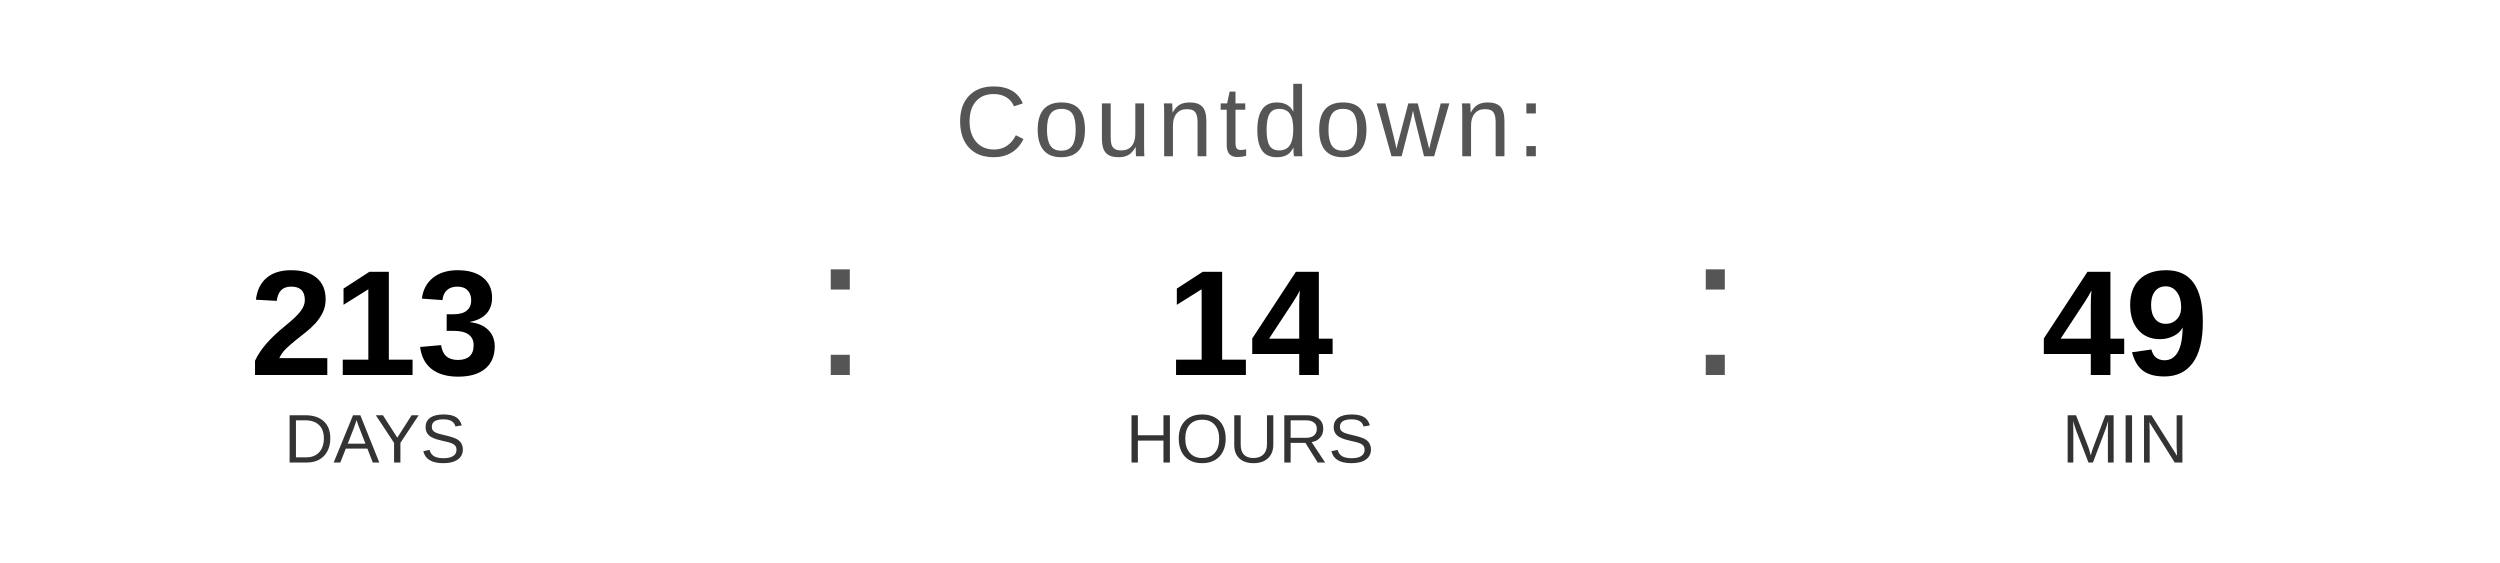
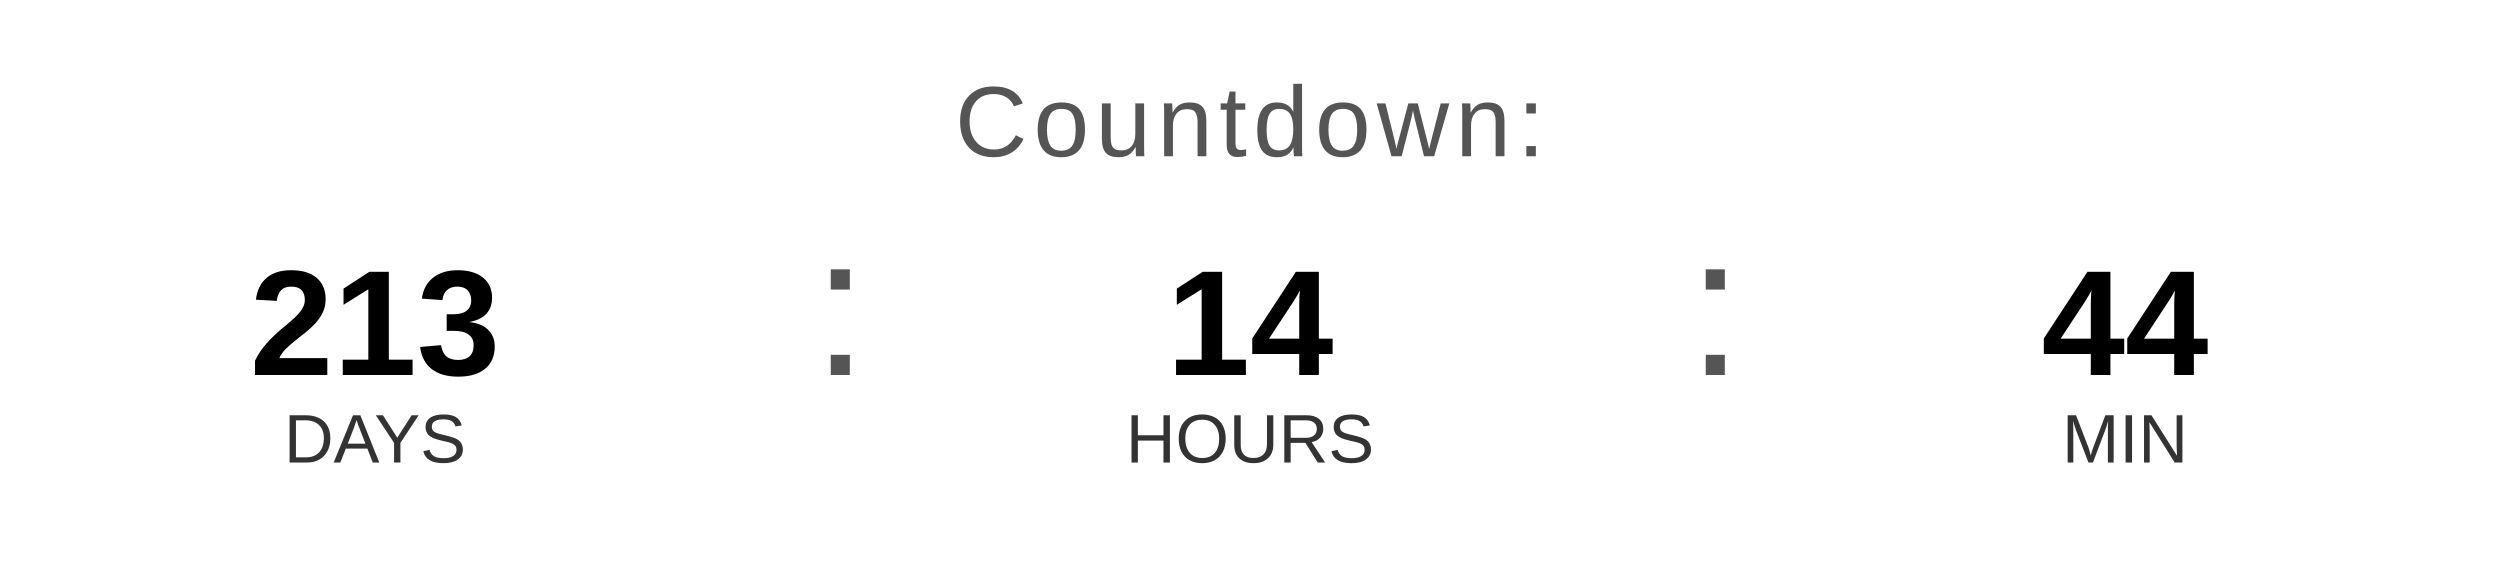
<svg xmlns="http://www.w3.org/2000/svg" width="400" height="90" viewBox="0 0 400 90">
  <text x="200" y="25" font-family="Arial, Helvetica, sans-serif" font-size="16" fill="#555555" text-anchor="middle" letter-spacing="1">
    Countdown:
  </text>
  <text x="60" y="60" font-family="Arial, Helvetica, sans-serif" font-size="24" font-weight="bold" fill="#000000" text-anchor="middle">213</text>
  <text x="60" y="74" font-family="Arial, Helvetica, sans-serif" font-size="11" fill="#333333" text-anchor="middle">DAYS</text>
  <text x="130" y="60" font-family="Arial, sans-serif" font-size="32" fill="#555555">:</text>
  <text x="200" y="60" font-family="Arial, Helvetica, sans-serif" font-size="24" font-weight="bold" fill="#000000" text-anchor="middle">14</text>
  <text x="200" y="74" font-family="Arial, Helvetica, sans-serif" font-size="11" fill="#333333" text-anchor="middle">HOURS</text>
  <text x="270" y="60" font-family="Arial, sans-serif" font-size="32" fill="#555555">:</text>
-   <text x="340" y="60" font-family="Arial, Helvetica, sans-serif" font-size="24" font-weight="bold" fill="#000000" text-anchor="middle">49</text>
+   <text x="340" y="60" font-family="Arial, Helvetica, sans-serif" font-size="24" font-weight="bold" fill="#000000" text-anchor="middle">44</text>
  <text x="340" y="74" font-family="Arial, Helvetica, sans-serif" font-size="11" fill="#333333" text-anchor="middle">MIN</text>
</svg>
